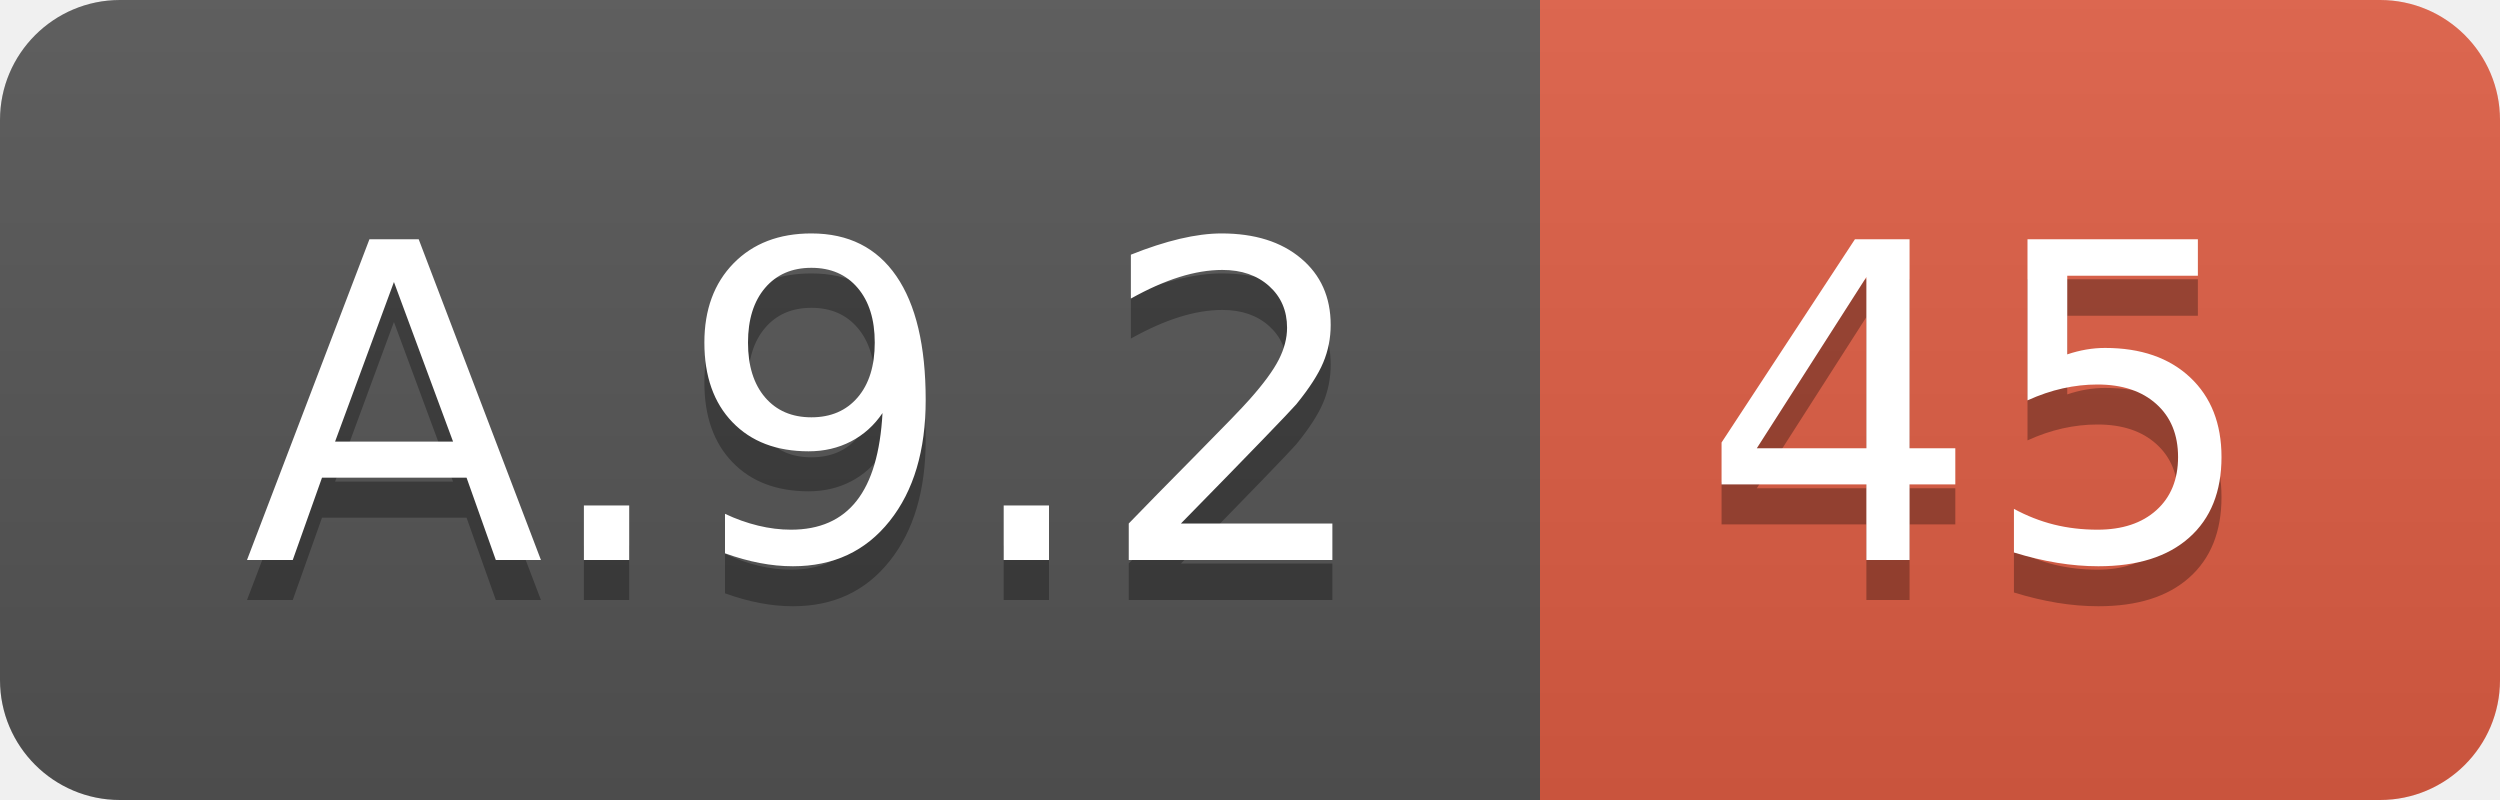
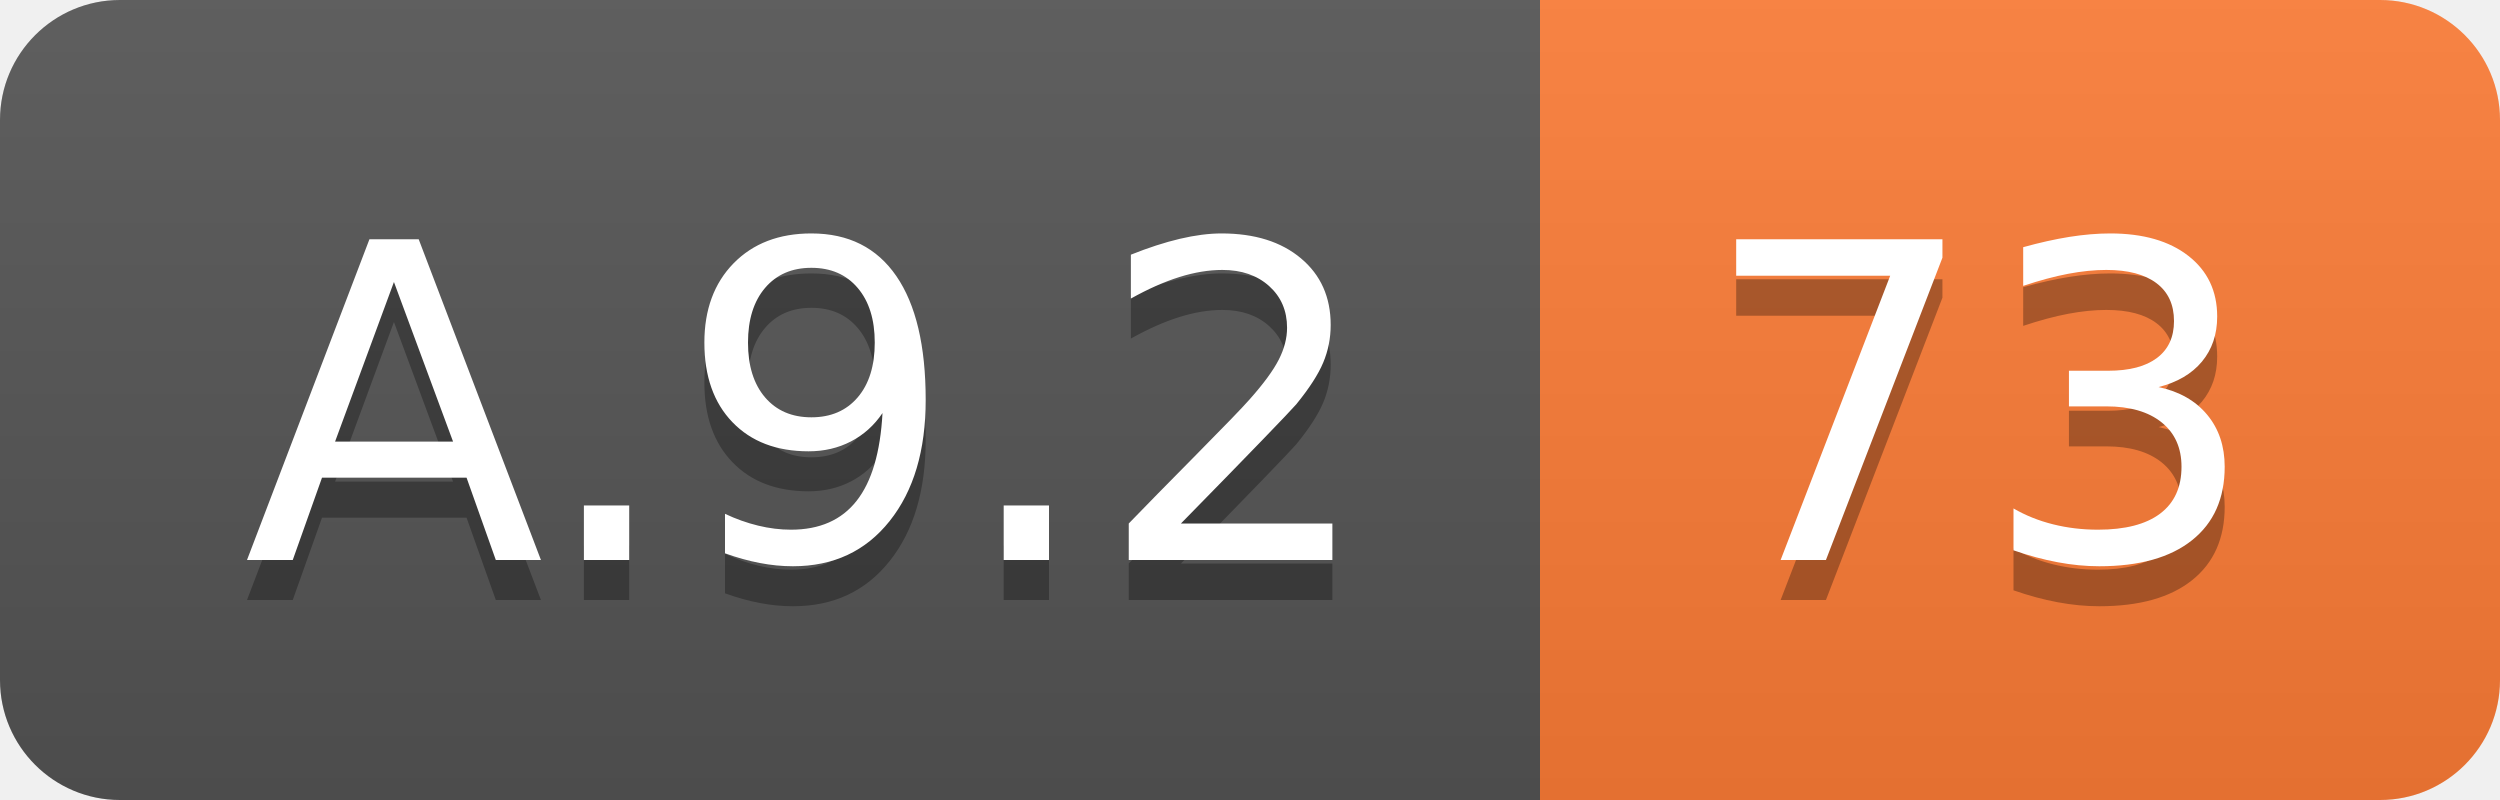
<svg xmlns="http://www.w3.org/2000/svg" width="62.5" height="20">
  <linearGradient id="smooth" x2="0" y2="100%">
    <stop offset="0" stop-color="#bbb" stop-opacity=".1" />
    <stop offset="1" stop-opacity=".1" />
  </linearGradient>
  <clipPath id="round">
    <rect width="62.5" height="20" rx="3" fill="#fff" />
  </clipPath>
  <g clip-path="url(#round)">
    <rect width="38.5" height="20" fill="#555" />
-     <rect x="38.5" width="24.0" height="20" fill="#e05d44" />
+     <rect x="38.5" width="24.0" height="20" fill="#fe7d37" />
    <rect width="62.5" height="20" fill="url(#smooth)" />
  </g>
  <g fill="#fff" text-anchor="middle" font-family="DejaVu Sans,Verdana,Geneva,sans-serif" font-size="110">
    <text x="202.5" y="150" fill="#010101" fill-opacity=".3" transform="scale(0.1)" textLength="285.0" lengthAdjust="spacing">A.9.2</text>
    <text x="202.5" y="140" transform="scale(0.1)" textLength="285.0" lengthAdjust="spacing">A.9.2</text>
-     <text x="495.0" y="150" fill="#010101" fill-opacity=".3" transform="scale(0.1)" textLength="140.0" lengthAdjust="spacing">45</text>
-     <text x="495.0" y="140" transform="scale(0.1)" textLength="140.0" lengthAdjust="spacing">45</text>
+     <text x="495.0" y="150" fill="#010101" fill-opacity=".3" transform="scale(0.1)" textLength="140.0" lengthAdjust="spacing">73</text>
+     <text x="495.0" y="140" transform="scale(0.1)" textLength="140.0" lengthAdjust="spacing">73</text>
  </g>
</svg>
